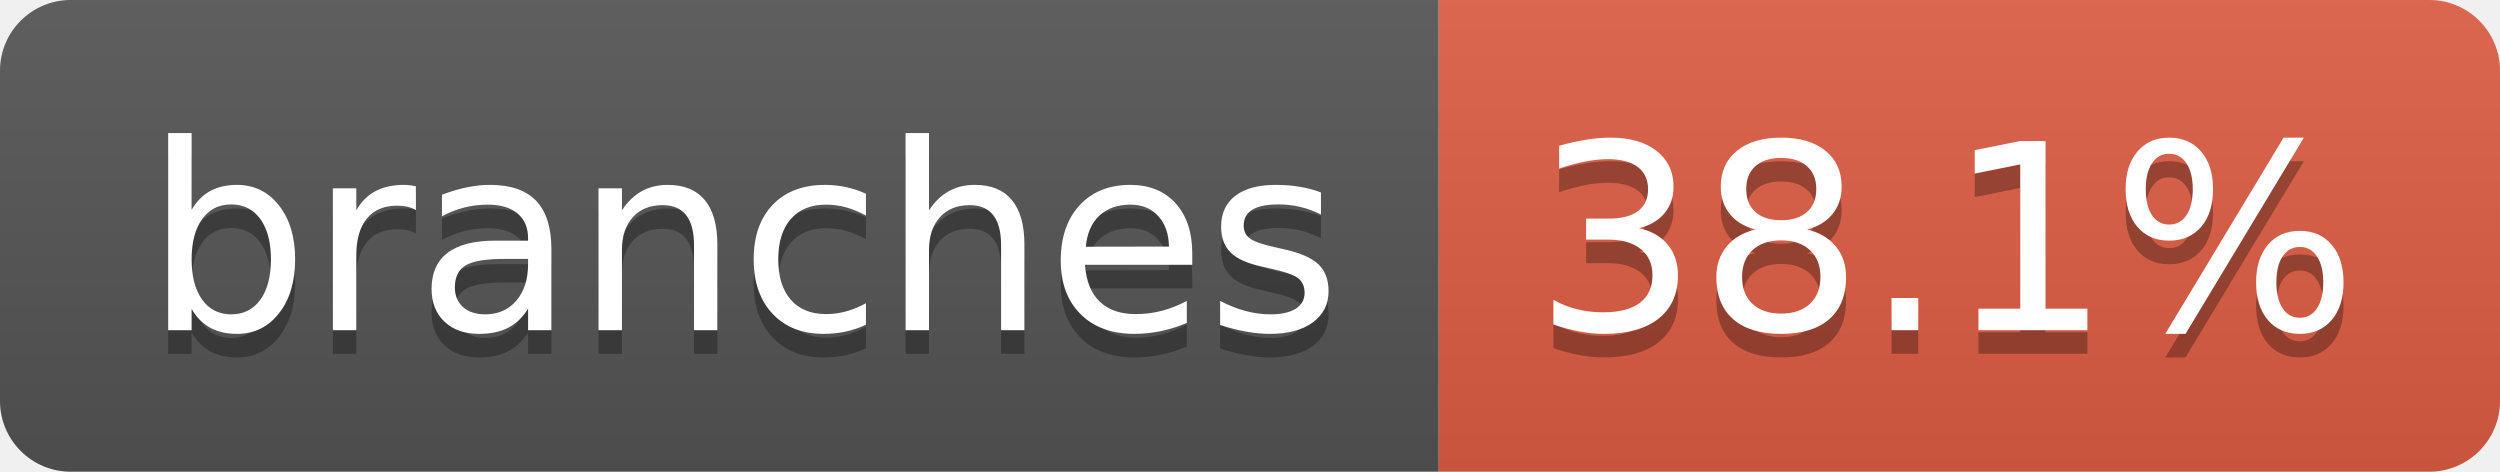
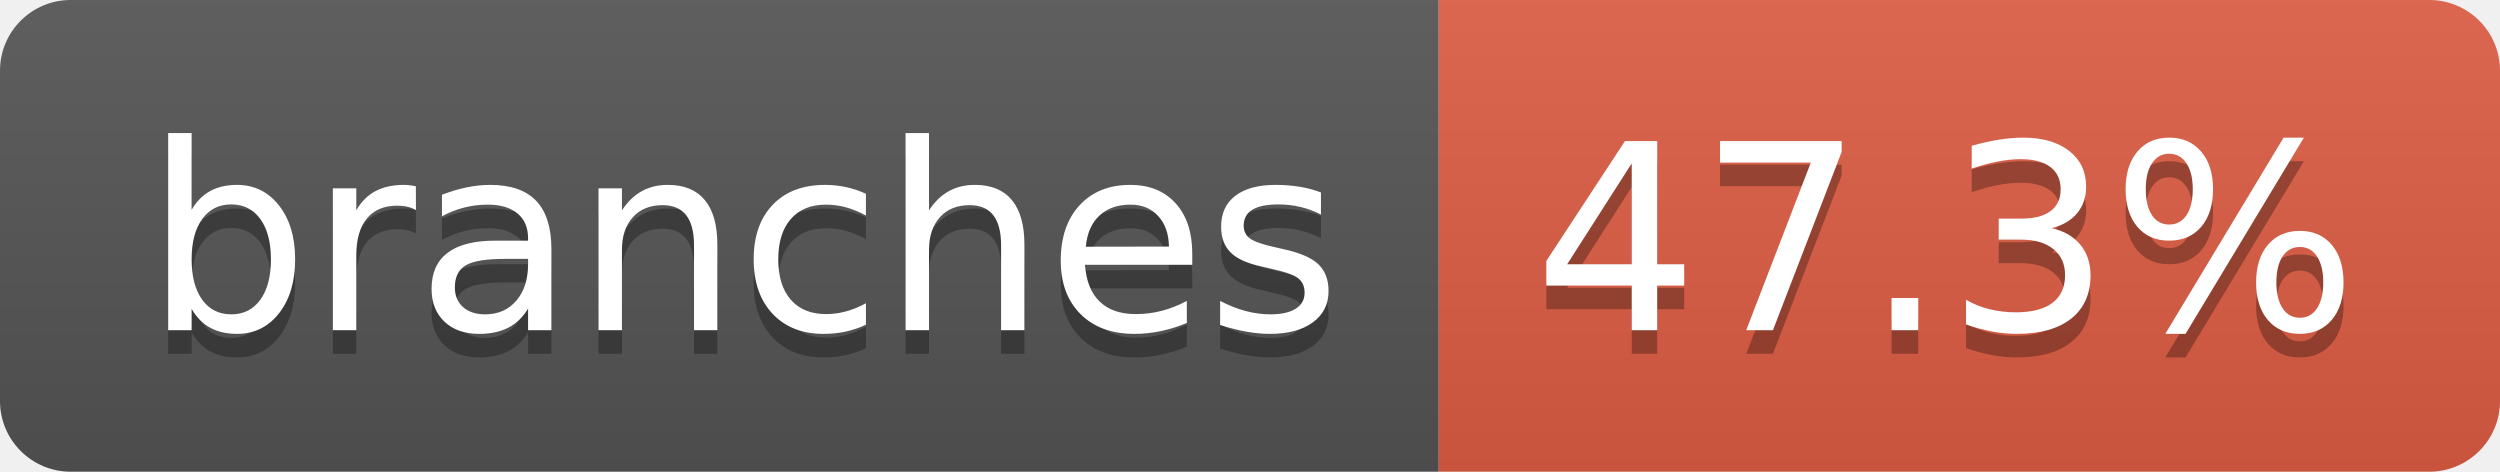
- <svg xmlns="http://www.w3.org/2000/svg" width="106" height="20" role="img" aria-label="branches: 38.1%">
+ <svg xmlns="http://www.w3.org/2000/svg" width="106" height="20" role="img" aria-label="branches: 47.3%">
  <linearGradient id="s" x2="0" y2="100%">
    <stop offset="0" stop-color="#bbb" stop-opacity=".1" />
    <stop offset="1" stop-opacity=".1" />
  </linearGradient>
  <clipPath id="r">
    <rect width="106" height="20" rx="3" fill="#fff" />
  </clipPath>
  <g clip-path="url(#r)">
    <rect width="61" height="20" fill="#555" />
    <rect x="61" width="45" height="20" fill="#e05d44" />
    <rect width="106" height="20" fill="url(#s)" />
  </g>
  <g fill="#fff" text-anchor="middle" font-family="Verdana,Geneva,DejaVu Sans,sans-serif" text-rendering="geometricPrecision" font-size="110">
    <text aria-hidden="true" x="315" y="150" fill="#010101" fill-opacity=".3" transform="scale(.1)" textLength="507">branches</text>
    <text x="315" y="140" transform="scale(.1)" fill="#fff" textLength="507">branches</text>
-     <text aria-hidden="true" x="825" y="150" fill="#010101" fill-opacity=".3" transform="scale(.1)" textLength="350">38.1%</text>
-     <text x="825" y="140" transform="scale(.1)" fill="#fff" textLength="350">38.1%</text>
+     <text aria-hidden="true" x="825" y="150" fill="#010101" fill-opacity=".3" transform="scale(.1)" textLength="350">47.3%</text>
+     <text x="825" y="140" transform="scale(.1)" fill="#fff" textLength="350">47.3%</text>
  </g>
</svg>
